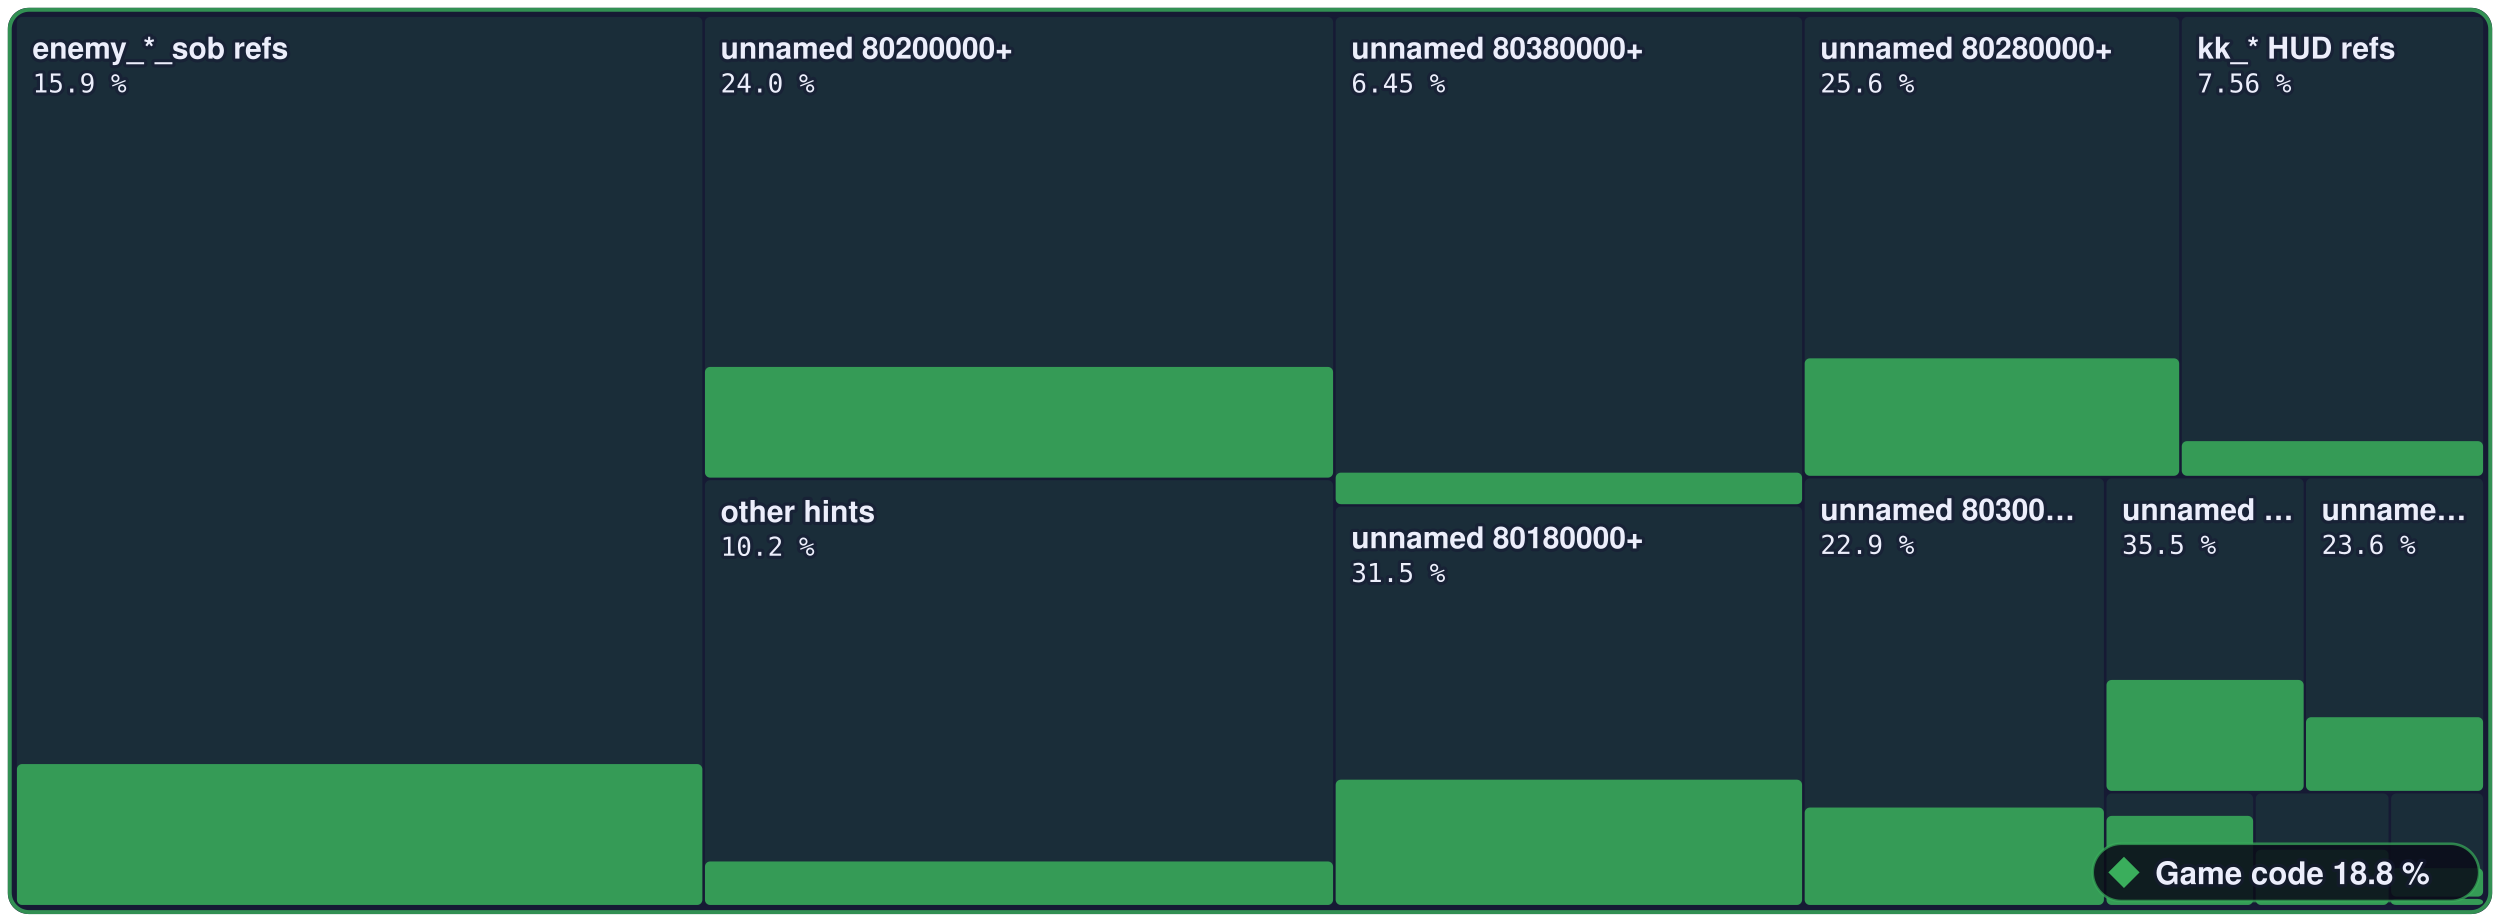
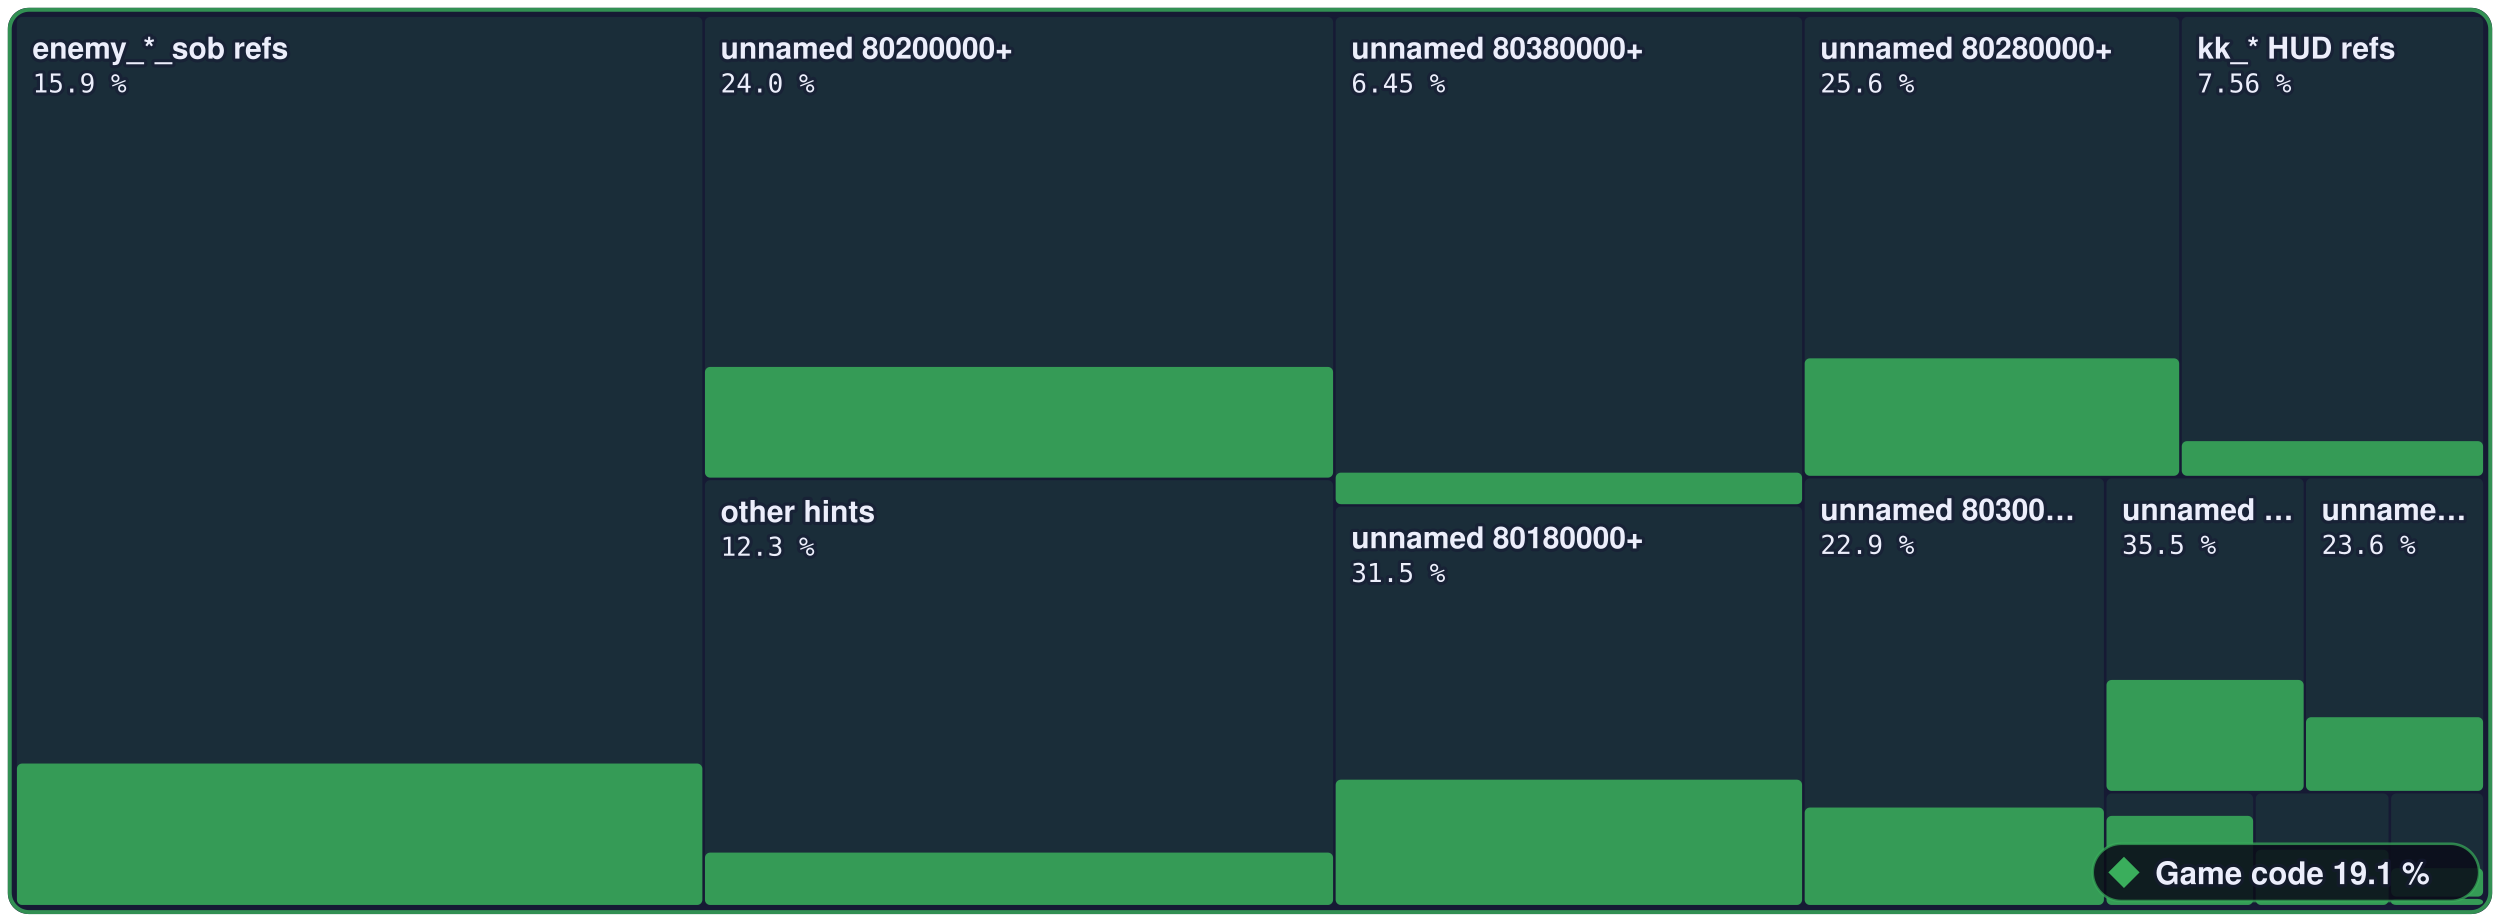
- <svg xmlns="http://www.w3.org/2000/svg" width="960" height="354" viewBox="0 0 960 354" role="img" aria-label="Game code: 18.8 % of 3,573,784 bytes of code matched, 3,552 of 6,789 functions">
+ <svg xmlns="http://www.w3.org/2000/svg" width="960" height="354" viewBox="0 0 960 354" role="img" aria-label="Game code: 19.1 % of 3,573,784 bytes of code matched, 3,584 of 6,789 functions">
  <style>text { font-family: -apple-system, BlinkMacSystemFont, 'Segoe UI', Helvetica, Arial, sans-serif; } .mono { font-family: ui-monospace, SFMono-Regular, 'SF Mono', Menlo, Consolas, monospace; } text { paint-order: stroke; stroke: #161a34; stroke-opacity: 0.55; stroke-width: 2.5px; stroke-linejoin: round; } .rise { transform-box: fill-box; transform-origin: 50% 100%; animation: rise 1.6s cubic-bezier(.2,.8,.2,1) .2s both; } @keyframes rise { from { transform: scaleY(0); } } @media (prefers-reduced-motion: reduce) { * { animation: none !important; } }</style>
  <rect x="3" y="3" width="954.0" height="348" rx="8" fill="#161a34" />
  <rect x="6.5" y="6.5" width="263.2" height="341.0" rx="2" fill="#3aae5c" fill-opacity="0.13" />
-   <rect class="rise" x="6.5" y="293.4" width="263.2" height="54.1" rx="2" fill="#3aae5c" fill-opacity="0.85" />
+   <rect class="rise" x="6.5" y="293.2" width="263.2" height="54.3" rx="2" fill="#3aae5c" fill-opacity="0.85" />
  <rect x="270.7" y="6.5" width="241.2" height="176.9" rx="2" fill="#3aae5c" fill-opacity="0.13" />
  <rect class="rise" x="270.7" y="140.9" width="241.2" height="42.5" rx="2" fill="#3aae5c" fill-opacity="0.85" />
  <rect x="270.7" y="184.4" width="241.2" height="163.1" rx="2" fill="#3aae5c" fill-opacity="0.13" />
-   <rect class="rise" x="270.7" y="330.8" width="241.2" height="16.7" rx="2" fill="#3aae5c" fill-opacity="0.85" />
+   <rect class="rise" x="270.7" y="327.4" width="241.2" height="20.1" rx="2" fill="#3aae5c" fill-opacity="0.85" />
  <rect x="512.9" y="6.5" width="179.1" height="187.0" rx="2" fill="#3aae5c" fill-opacity="0.13" />
  <rect class="rise" x="512.9" y="181.5" width="179.1" height="12.1" rx="2" fill="#3aae5c" fill-opacity="0.85" />
  <rect x="512.9" y="194.5" width="179.1" height="153.0" rx="2" fill="#3aae5c" fill-opacity="0.13" />
  <rect class="rise" x="512.9" y="299.4" width="179.1" height="48.1" rx="2" fill="#3aae5c" fill-opacity="0.85" />
  <rect x="693.0" y="6.5" width="143.8" height="176.2" rx="2" fill="#3aae5c" fill-opacity="0.13" />
  <rect class="rise" x="693.0" y="137.6" width="143.8" height="45.1" rx="2" fill="#3aae5c" fill-opacity="0.85" />
  <rect x="837.8" y="6.5" width="115.7" height="176.2" rx="2" fill="#3aae5c" fill-opacity="0.13" />
  <rect class="rise" x="837.8" y="169.4" width="115.7" height="13.3" rx="2" fill="#3aae5c" fill-opacity="0.85" />
  <rect x="693.0" y="183.7" width="114.9" height="163.8" rx="2" fill="#3aae5c" fill-opacity="0.13" />
  <rect class="rise" x="693.0" y="310.1" width="114.9" height="37.4" rx="2" fill="#3aae5c" fill-opacity="0.85" />
  <rect x="808.9" y="183.7" width="75.7" height="120.0" rx="2" fill="#3aae5c" fill-opacity="0.13" />
  <rect class="rise" x="808.9" y="261.1" width="75.7" height="42.6" rx="2" fill="#3aae5c" fill-opacity="0.85" />
  <rect x="885.5" y="183.7" width="68.0" height="120.0" rx="2" fill="#3aae5c" fill-opacity="0.13" />
  <rect class="rise" x="885.5" y="275.4" width="68.0" height="28.3" rx="2" fill="#3aae5c" fill-opacity="0.85" />
  <rect x="808.9" y="304.7" width="56.3" height="42.8" rx="2" fill="#3aae5c" fill-opacity="0.13" />
  <rect class="rise" x="808.9" y="313.3" width="56.3" height="34.2" rx="2" fill="#3aae5c" fill-opacity="0.85" />
  <rect x="866.2" y="304.7" width="51.0" height="42.8" rx="2" fill="#3aae5c" fill-opacity="0.13" />
  <rect class="rise" x="866.2" y="326.3" width="51.0" height="21.2" rx="2" fill="#3aae5c" fill-opacity="0.85" />
  <rect x="918.2" y="304.7" width="35.3" height="39.5" rx="2" fill="#3aae5c" fill-opacity="0.13" />
  <rect class="rise" x="918.2" y="333.4" width="35.3" height="10.9" rx="2" fill="#3aae5c" fill-opacity="0.85" />
  <rect x="918.2" y="345.2" width="35.3" height="2.3" rx="2" fill="#3aae5c" fill-opacity="0.13" />
  <rect class="rise" x="918.2" y="345.2" width="35.3" height="2.3" rx="2" fill="#3aae5c" fill-opacity="0.85" />
  <rect x="3.75" y="3.75" width="952.5" height="346.5" rx="7.5" fill="none" stroke="#3aae5c" stroke-opacity="0.8" stroke-width="1.5" />
  <text x="12.5" y="22.5" font-size="11.5" font-weight="600" fill="#eceefb">enemy_*_sob refs</text>
  <text x="12.5" y="35.5" class="mono" font-size="10" fill="#eceefb">15.9 %</text>
  <text x="276.7" y="22.5" font-size="11.5" font-weight="600" fill="#eceefb">unnamed 80200000+</text>
  <text x="276.7" y="35.5" class="mono" font-size="10" fill="#eceefb">24.0 %</text>
  <text x="276.7" y="200.4" font-size="11.5" font-weight="600" fill="#eceefb">other hints</text>
-   <text x="276.7" y="213.4" class="mono" font-size="10" fill="#eceefb">10.2 %</text>
+   <text x="276.7" y="213.4" class="mono" font-size="10" fill="#eceefb">12.3 %</text>
  <text x="518.9" y="22.5" font-size="11.5" font-weight="600" fill="#eceefb">unnamed 80380000+</text>
  <text x="518.9" y="35.5" class="mono" font-size="10" fill="#eceefb">6.45 %</text>
  <text x="518.9" y="210.5" font-size="11.5" font-weight="600" fill="#eceefb">unnamed 80180000+</text>
  <text x="518.9" y="223.5" class="mono" font-size="10" fill="#eceefb">31.5 %</text>
  <text x="699.0" y="22.5" font-size="11.5" font-weight="600" fill="#eceefb">unnamed 80280000+</text>
  <text x="699.0" y="35.5" class="mono" font-size="10" fill="#eceefb">25.6 %</text>
  <text x="843.8" y="22.5" font-size="11.5" font-weight="600" fill="#eceefb">kk_* HUD refs</text>
  <text x="843.8" y="35.5" class="mono" font-size="10" fill="#eceefb">7.56 %</text>
  <text x="699.0" y="199.7" font-size="11.5" font-weight="600" fill="#eceefb">unnamed 80300…</text>
  <text x="699.0" y="212.7" class="mono" font-size="10" fill="#eceefb">22.9 %</text>
  <text x="814.9" y="199.7" font-size="11.5" font-weight="600" fill="#eceefb">unnamed …</text>
  <text x="814.9" y="212.7" class="mono" font-size="10" fill="#eceefb">35.5 %</text>
  <text x="891.5" y="199.7" font-size="11.5" font-weight="600" fill="#eceefb">unname…</text>
  <text x="891.5" y="212.7" class="mono" font-size="10" fill="#eceefb">23.6 %</text>
  <rect x="803.6" y="324" width="148.4" height="22" rx="11" fill="#0b0d1a" fill-opacity="0.88" stroke="#3aae5c" stroke-opacity="0.7" />
  <g fill="#3aae5c">
    <path d="M815.6 329L821.6 335L815.6 341L809.6 335Z" />
  </g>
-   <text x="827.6" y="339.5" font-size="12" font-weight="700" fill="#eceefb">Game code 18.8 %</text>
+   <text x="827.6" y="339.5" font-size="12" font-weight="700" fill="#eceefb">Game code 19.1 %</text>
</svg>
